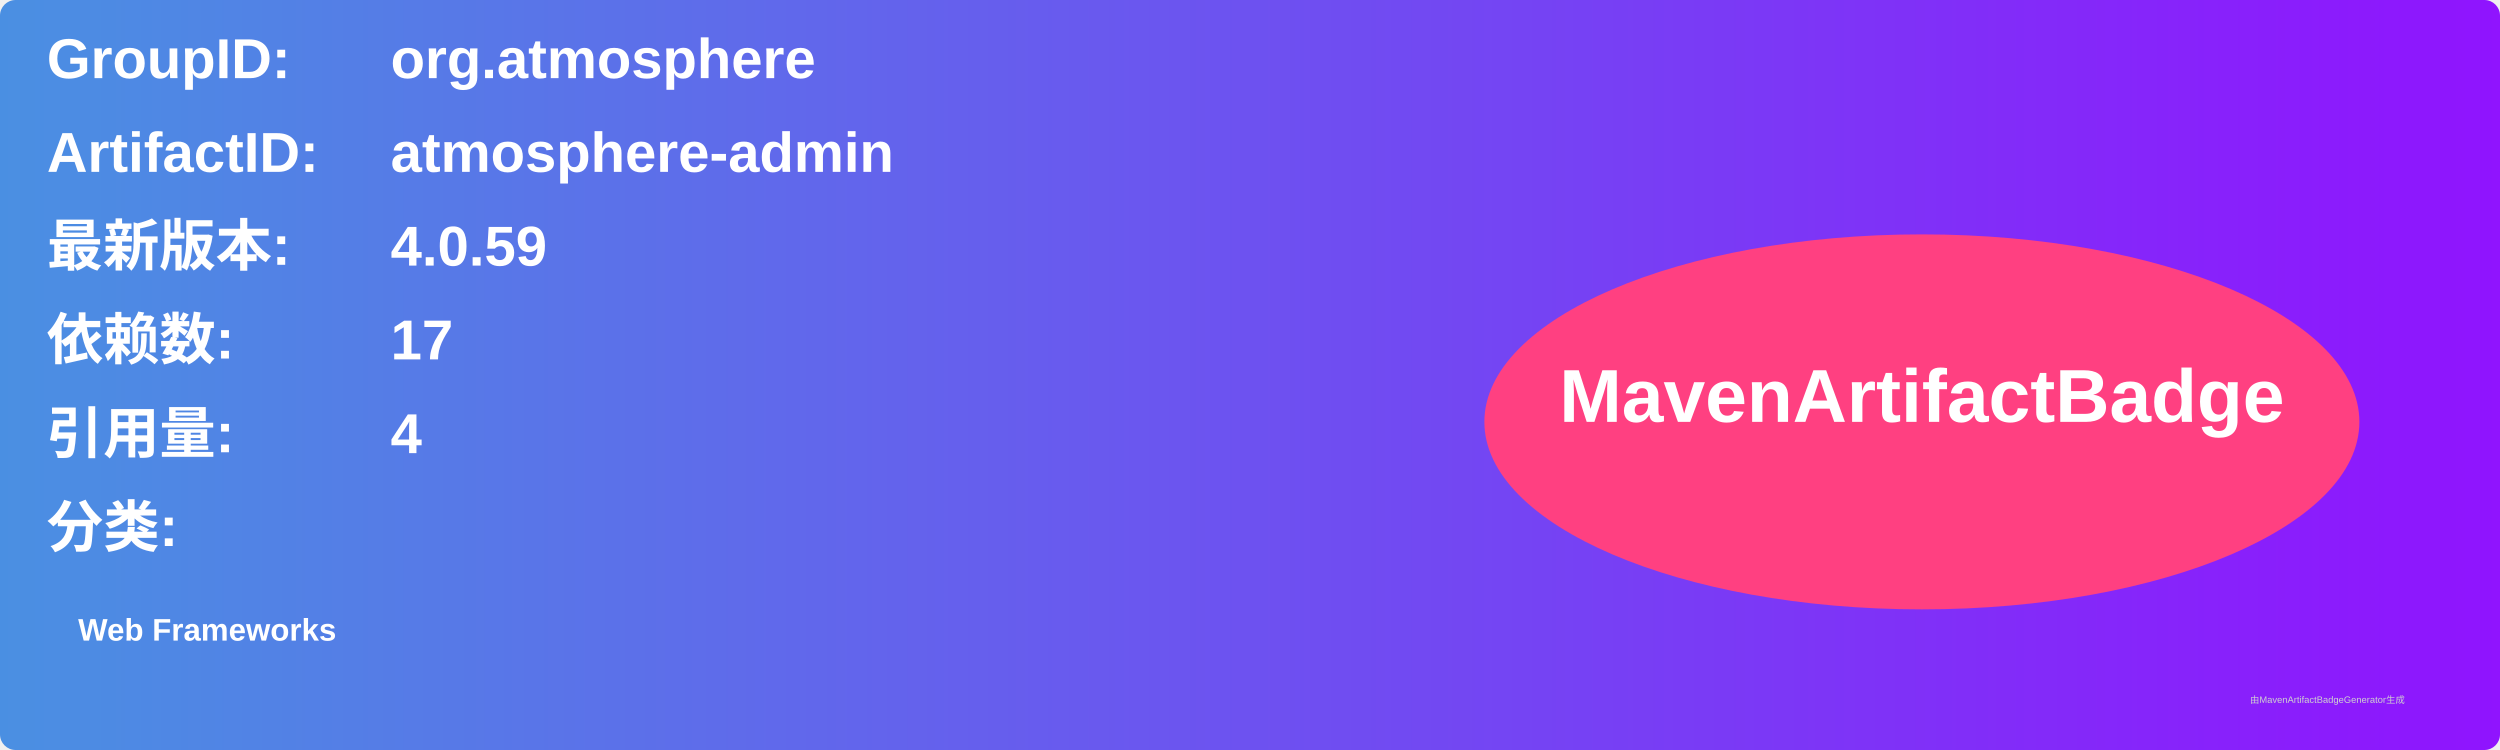
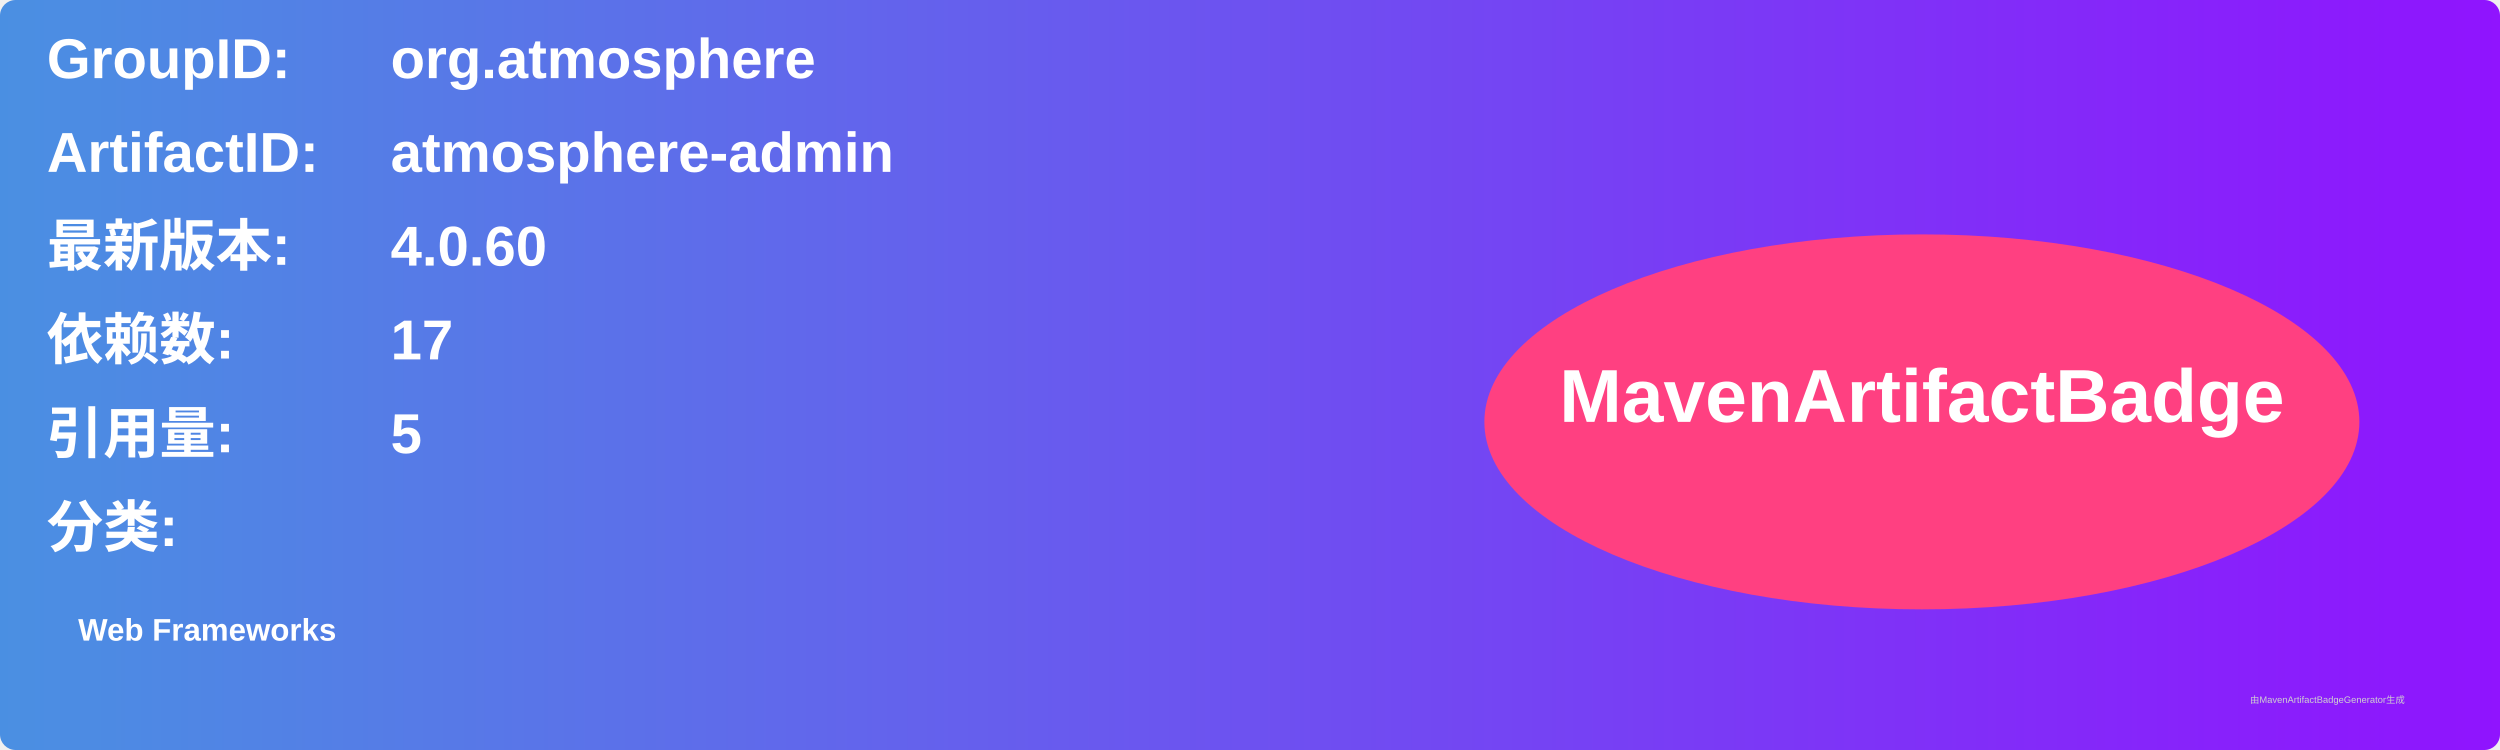
<svg xmlns="http://www.w3.org/2000/svg" width="800" height="240" viewBox="0 0 800 240">
  <linearGradient id="grad" x1="0%" y1="0%" x2="100%" y2="0%">
    <stop offset="0%" stop-color="#4a90e2" />
    <stop offset="100%" stop-color="#9013fe" />
  </linearGradient>
  <rect width="100%" height="100%" rx="5" ry="5" fill="url(#grad)" />
  <g transform="translate(15, 15)">
    <text x="0" y="10" font-family="Arial" font-size="18" fill="white" font-weight="bold" width="260">GroupID:</text>
    <text x="110" y="10" font-family="Arial" font-size="18" fill="white" font-weight="bold" width="460">org.atmosphere</text>
    <text x="0" y="40" font-family="Arial" font-size="18" fill="white" font-weight="bold" width="260">ArtifactID:</text>
    <text x="110" y="40" font-family="Arial" font-size="18" fill="white" font-weight="bold" width="460">atmosphere-admin</text>
    <text x="0" y="70" font-family="Arial" font-size="18" fill="white" font-weight="bold">最新版本:</text>
    <text x="110" y="70" font-family="Arial" font-size="18" fill="white" font-weight="bold">
-       <tspan font-weight="bold">4.0.59</tspan>
+       <tspan font-weight="bold">4.0.60</tspan>
    </text>
    <text x="0" y="100" font-family="Arial" font-size="18" fill="white" font-weight="bold">依赖数: </text>
    <text x="110" y="100" font-family="Arial" font-size="18" fill="white">
      <tspan font-weight="bold">17</tspan>
    </text>
    <text x="0" y="130" font-family="Arial" font-size="18" fill="white" font-weight="bold">引用量: </text>
    <text x="110" y="130" font-family="Arial" font-size="18" fill="white">
-       <tspan font-weight="bold">4</tspan>
+       <tspan font-weight="bold">5</tspan>
    </text>
    <text x="0" y="160" font-family="Arial" font-size="18" fill="white" font-weight="bold">分类:</text>
    <text x="10" y="190" font-family="Arial" font-size="10" fill="white">
      <tspan font-weight="bold">Web Frameworks</tspan>
    </text>
    <ellipse cx="600" cy="120" rx="140" ry="60" fill="#ff4081" />
    <text x="600" y="120" text-anchor="middle" font-family="Arial" font-size="24" fill="white" font-weight="bold">MavenArtifactBadge</text>
  </g>
  <text x="720" y="225" font-family="Arial" font-size="3" fill="#d0d0d0">由MavenArtifactBadgeGenerator生成</text>
</svg>
